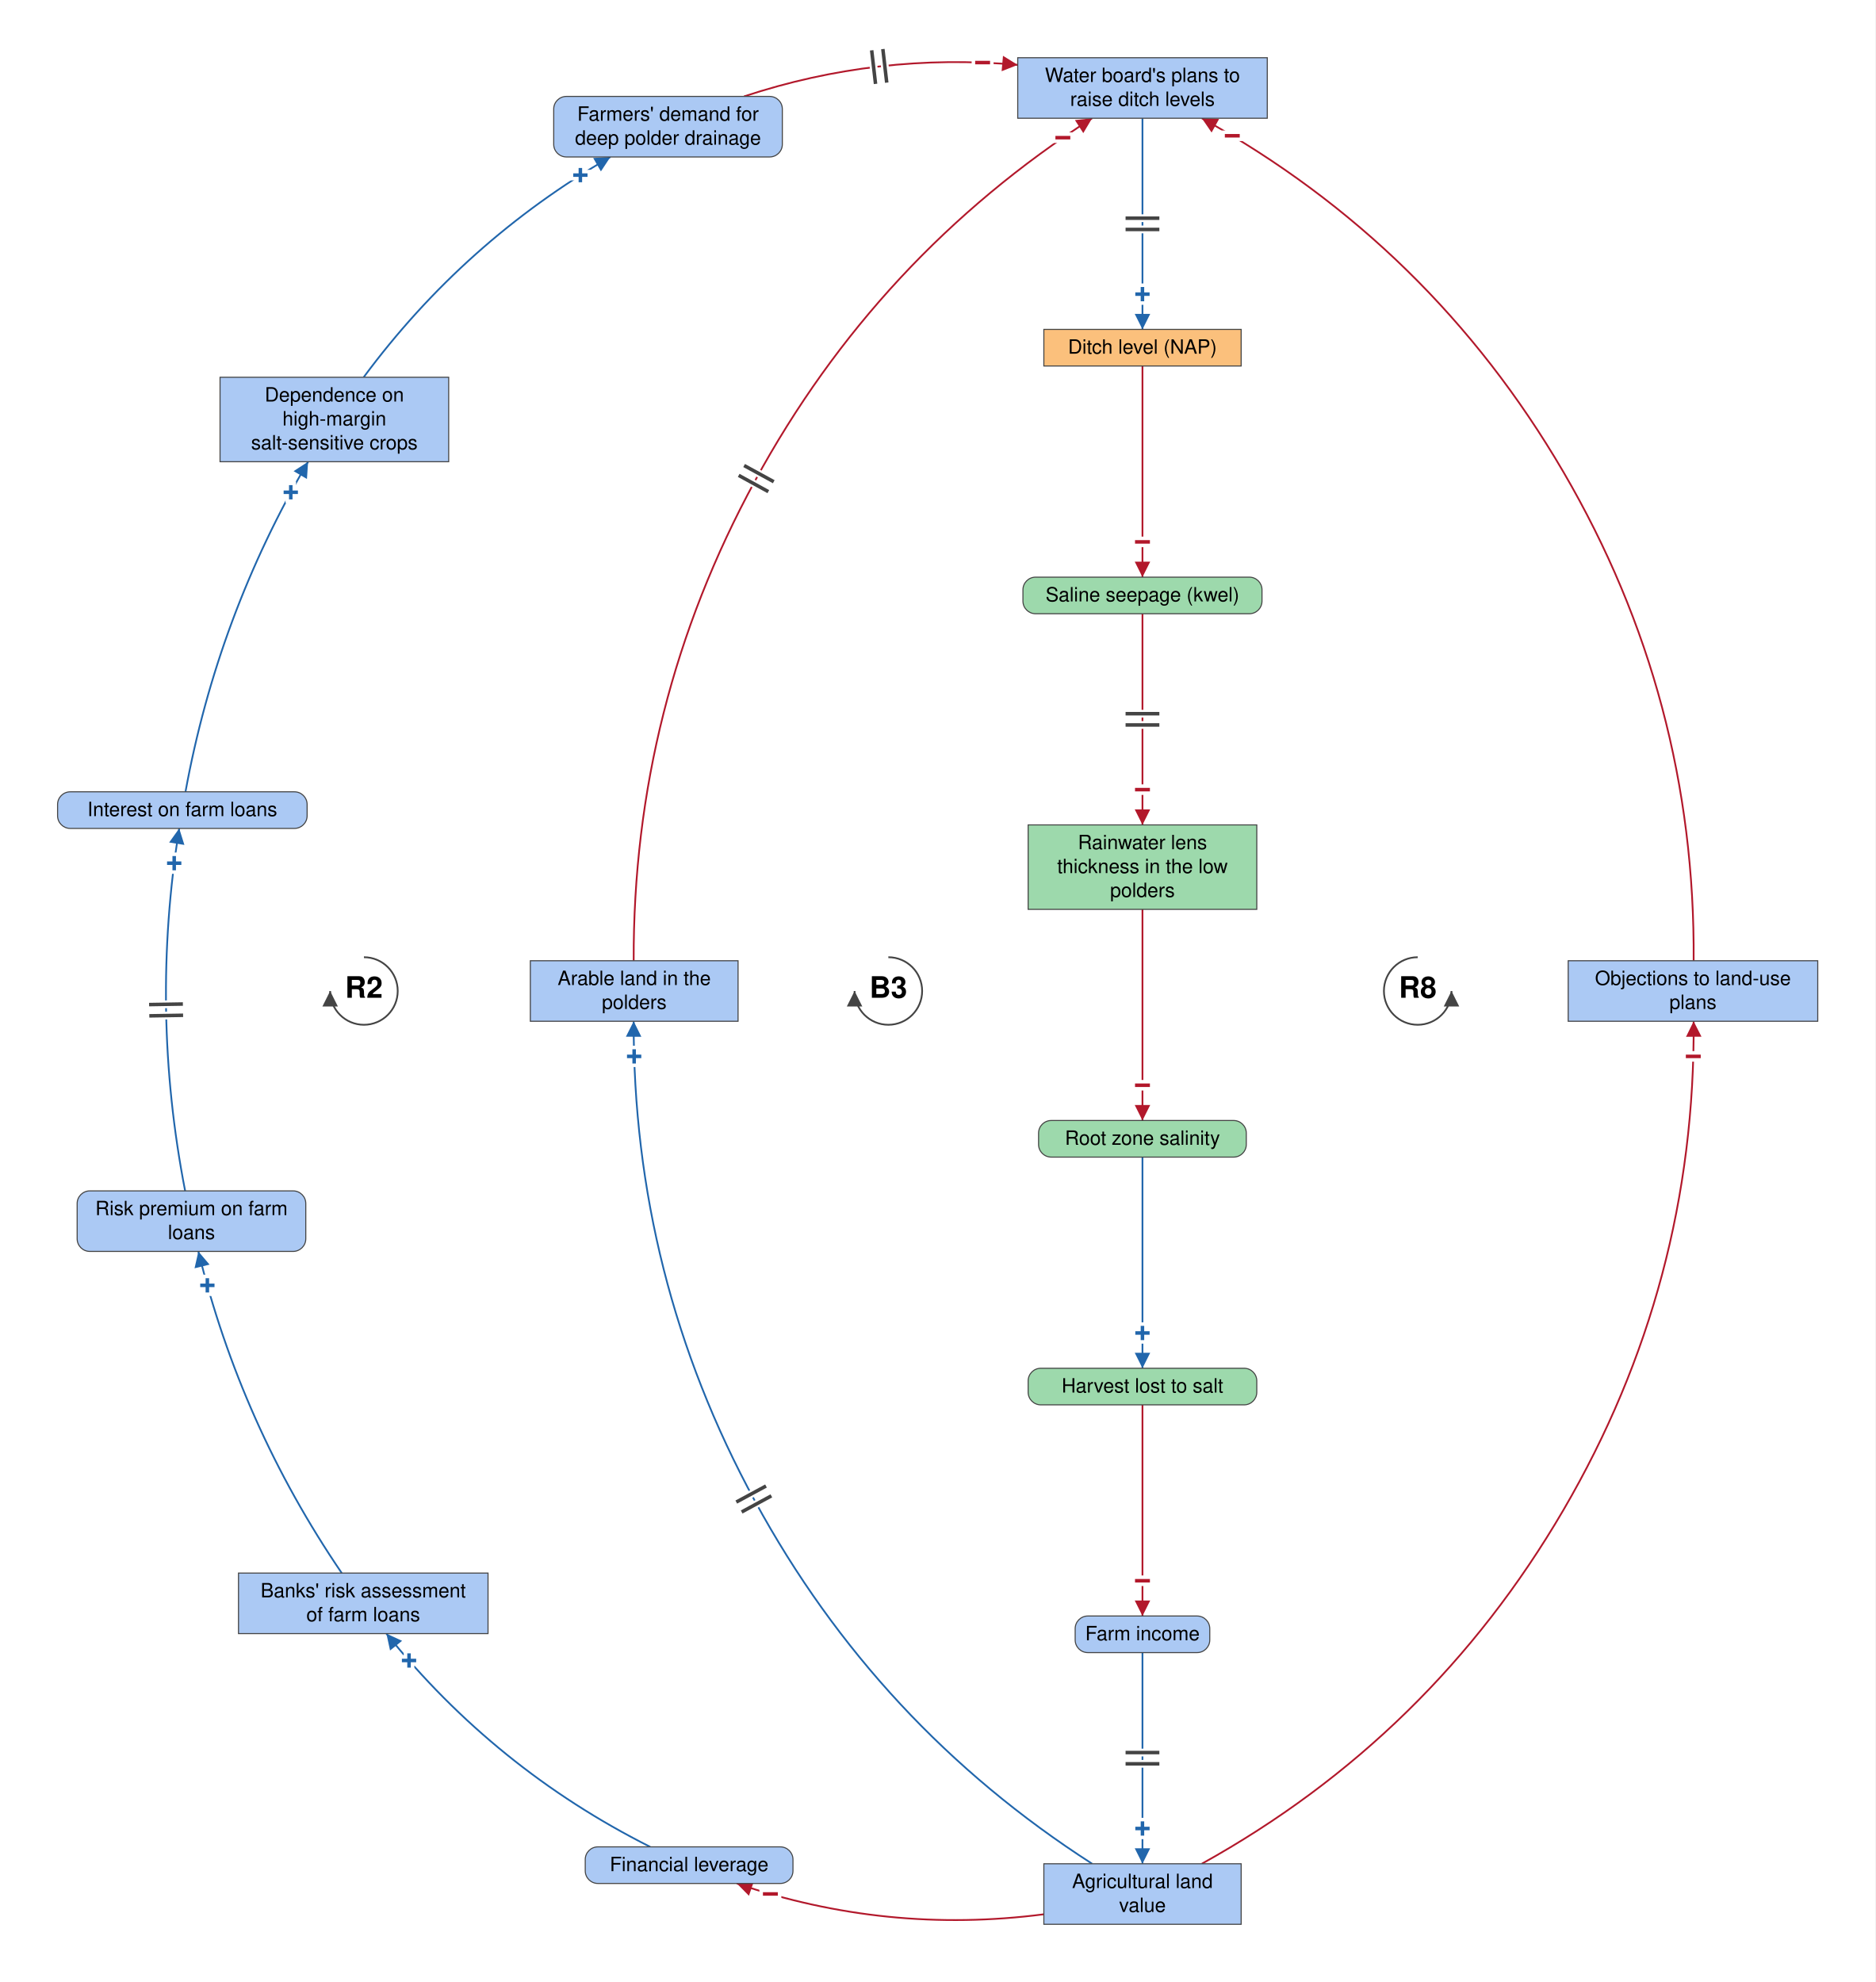
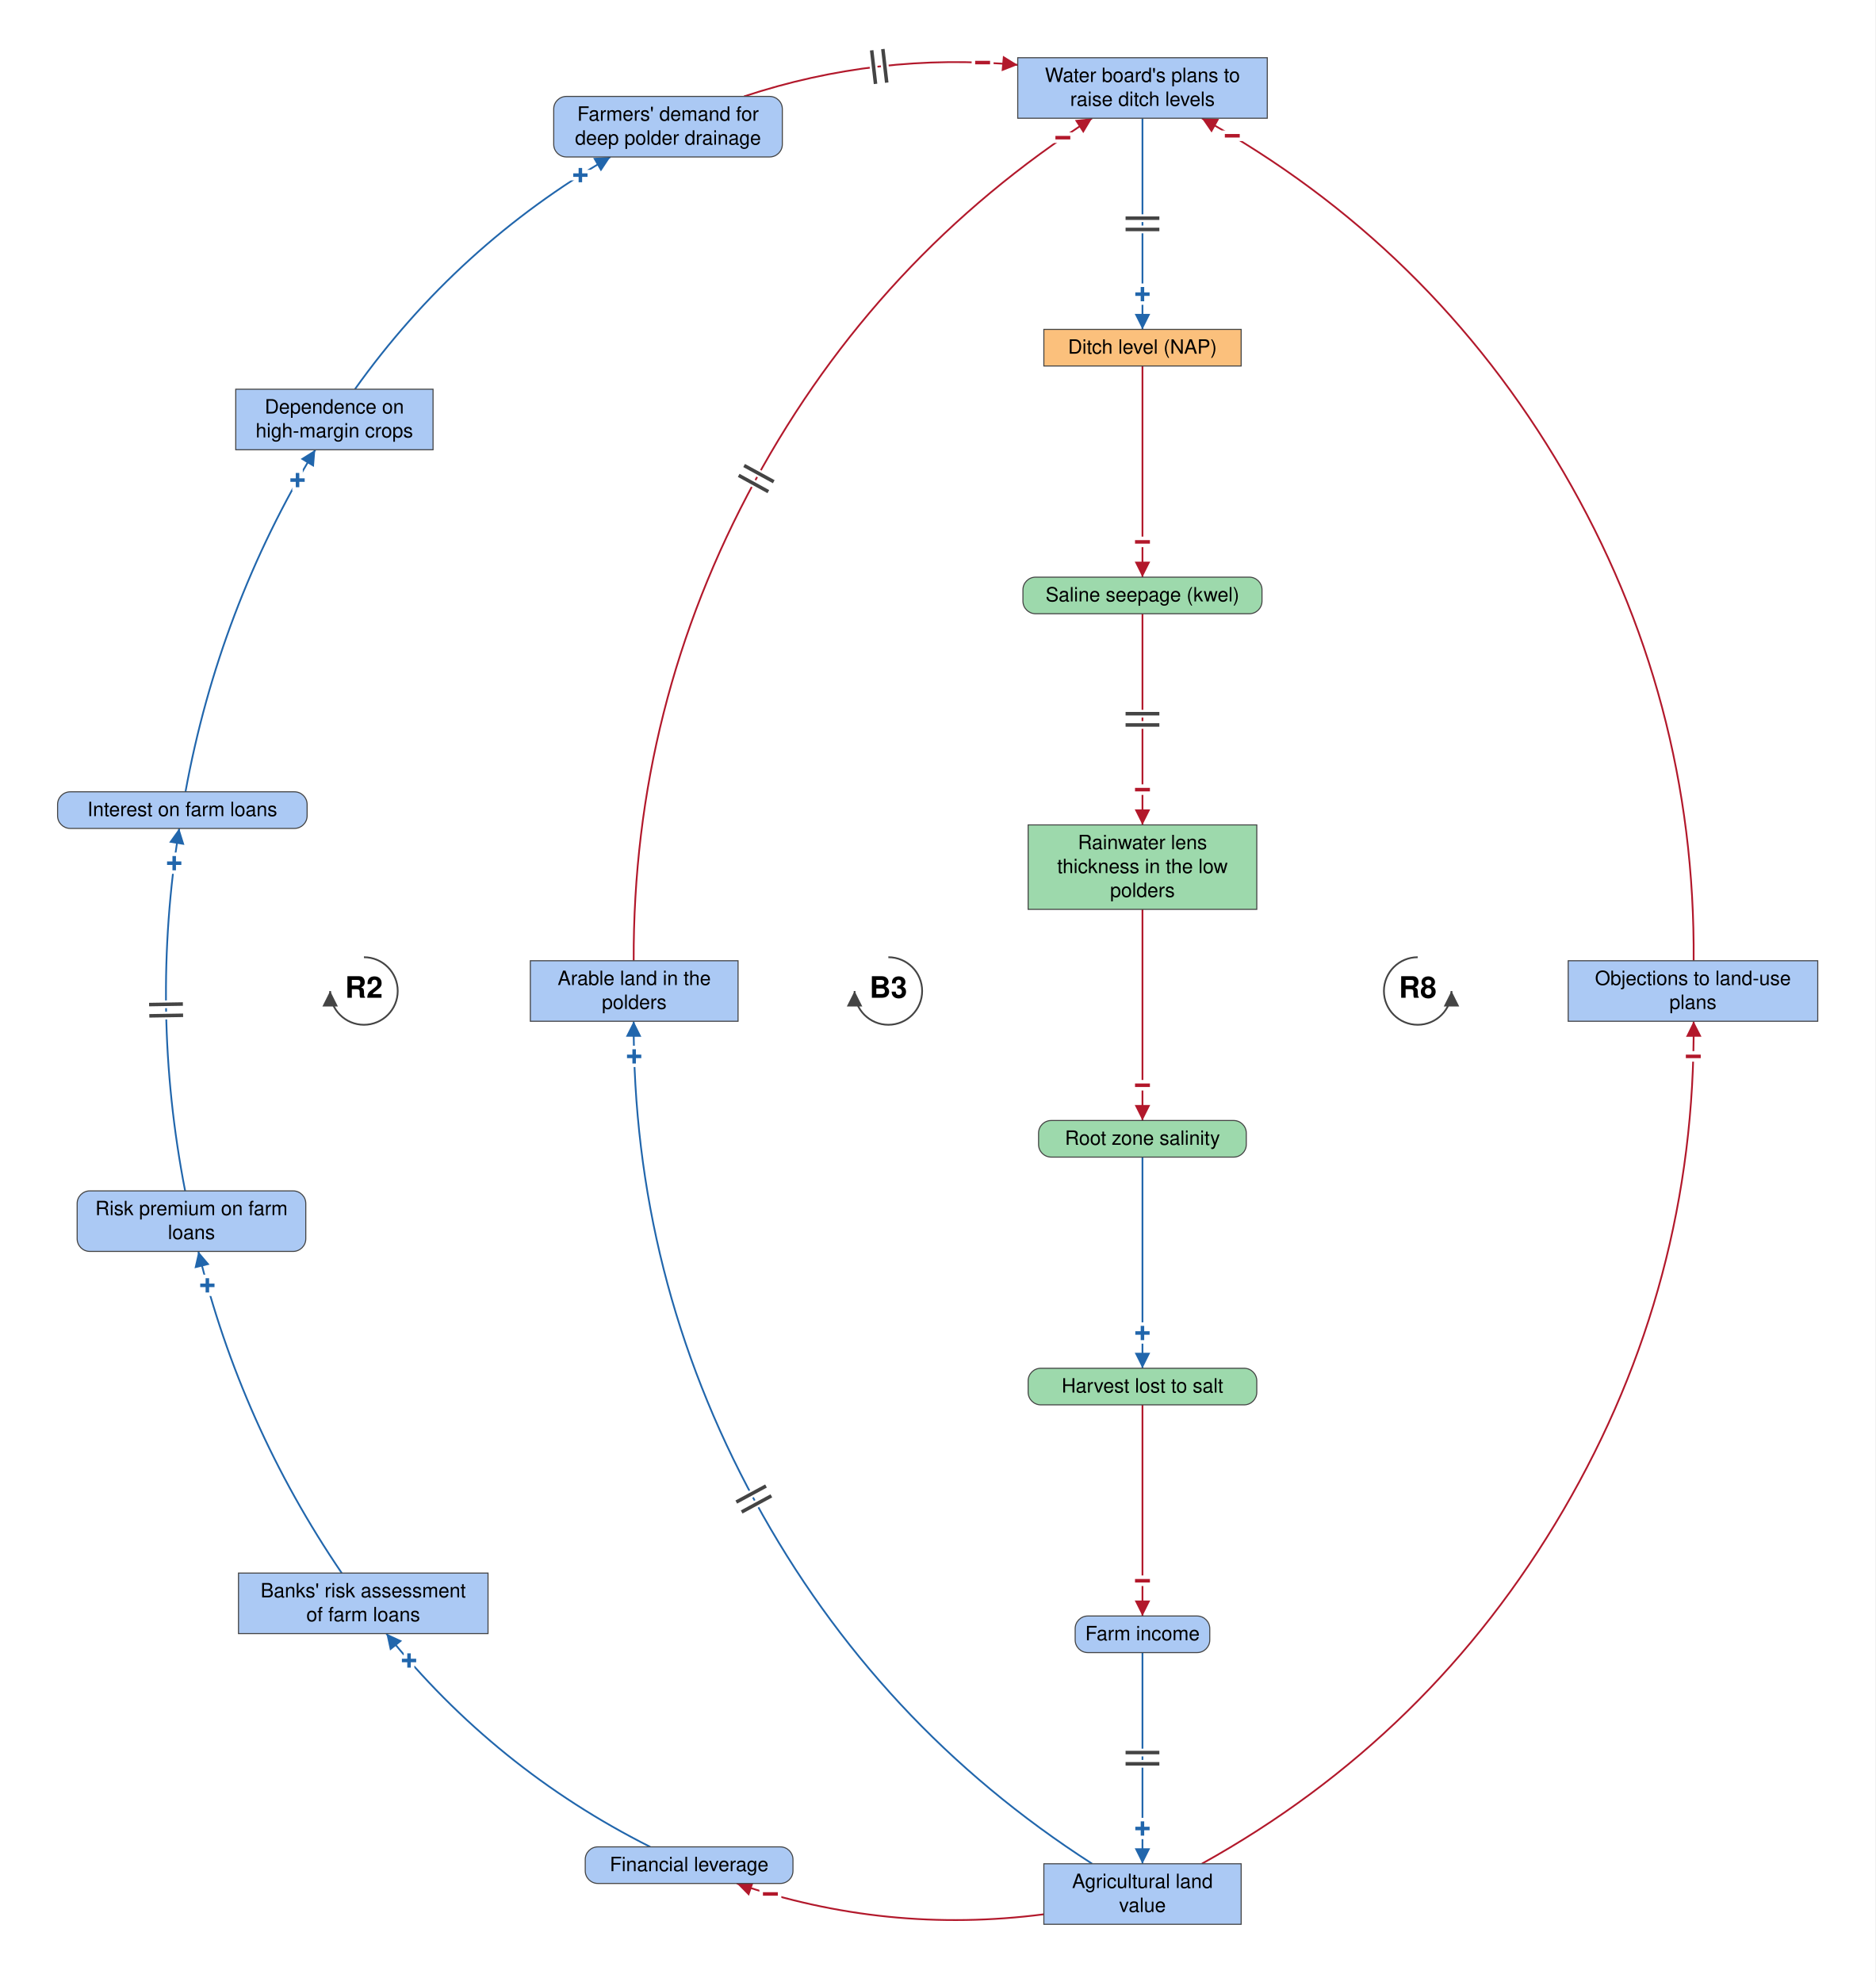
<svg xmlns="http://www.w3.org/2000/svg" viewBox="-1623 -1408 2664 2816" font-family="Helvetica Neue, Helvetica, Arial, sans-serif" font-size="28" fill="black">
  <defs>
    <marker id="arrow-plus" viewBox="0 0 10 10" refX="10" refY="5" markerWidth="22" markerHeight="22" markerUnits="userSpaceOnUse" orient="auto">
      <path d="M 0 0 L 10 5 L 0 10 z" fill="#2166AC" />
    </marker>
    <marker id="arrow-minus" viewBox="0 0 10 10" refX="10" refY="5" markerWidth="22" markerHeight="22" markerUnits="userSpaceOnUse" orient="auto">
      <path d="M 0 0 L 10 5 L 0 10 z" fill="#B2182B" />
    </marker>
    <marker id="arrow-grey" viewBox="0 0 10 10" refX="10" refY="5" markerWidth="22" markerHeight="22" markerUnits="userSpaceOnUse" orient="auto">
      <path d="M 0 0 L 10 5 L 0 10 z" fill="#444444" />
    </marker>
  </defs>
  <rect x="-1623" y="-1408" width="2664" height="2816" fill="white" />
  <g class="links">
    <g class="link" data-from="mortgage-debt-financial-leverage" data-to="banks-risk-assessment" data-sign="+" data-delay="false" data-curvature="0.133">
      <path class="link-path" d="M -699.3 1216.0 Q -919.6 1105.2 -1074.1 913.0" fill="none" stroke="#2166AC" stroke-width="2.5" marker-end="url(#arrow-plus)" />
      <text class="sign" x="-1041.9" y="951.3" text-anchor="middle" dominant-baseline="central" font-size="42" font-weight="bold" fill="#2166AC" stroke="white" stroke-width="10" paint-order="stroke">+</text>
    </g>
    <g class="link" data-from="banks-risk-assessment" data-to="bank-credit-freeze-risk-premiums" data-sign="+" data-delay="false" data-curvature="0.107">
      <path class="link-path" d="M -1137.5 827.0 Q -1280.6 616.9 -1341.2 370.0" fill="none" stroke="#2166AC" stroke-width="2.5" marker-end="url(#arrow-plus)" />
      <text class="sign" x="-1328.4" y="418.3" text-anchor="middle" dominant-baseline="central" font-size="42" font-weight="bold" fill="#2166AC" stroke="white" stroke-width="10" paint-order="stroke">+</text>
    </g>
    <g class="link" data-from="bank-credit-freeze-risk-premiums" data-to="debt-payments" data-sign="+" data-delay="true" data-curvature="0.1">
      <path class="link-path" d="M -1360.0 284.0 Q -1409.9 27.2 -1368.4 -231.0" fill="none" stroke="#2166AC" stroke-width="2.5" marker-end="url(#arrow-plus)" />
      <text class="sign" x="-1375.5" y="-181.5" text-anchor="middle" dominant-baseline="central" font-size="42" font-weight="bold" fill="#2166AC" stroke="white" stroke-width="10" paint-order="stroke">+</text>
      <path class="delay-cut" d="M -1410.9 35.3 L -1362.9 34.5 M -1411.2 19.3 L -1363.2 18.5" stroke="white" stroke-width="11" fill="none" />
      <path class="delay" d="M -1410.9 35.3 L -1362.9 34.5 M -1411.2 19.3 L -1363.2 18.5" stroke="#444444" stroke-width="5" fill="none" />
    </g>
    <g class="link" data-from="debt-payments" data-to="dependence-on-high-margin-salt-sensitive-crops" data-sign="+" data-delay="false" data-curvature="0.105">
-       <path class="link-path" d="M -1359.5 -283.0 Q -1313.9 -532.9 -1185.3 -752.0" fill="none" stroke="#2166AC" stroke-width="2.5" marker-end="url(#arrow-plus)" />
-       <text class="sign" x="-1209.9" y="-708.5" text-anchor="middle" dominant-baseline="central" font-size="42" font-weight="bold" fill="#2166AC" stroke="white" stroke-width="10" paint-order="stroke">+</text>
+       <path class="link-path" d="M -1359.5 -283.0 Q -1312.1 -543.0 -1175.1 -769.0" fill="none" stroke="#2166AC" stroke-width="2.5" marker-end="url(#arrow-plus)" />
+       <text class="sign" x="-1200.3" y="-725.8" text-anchor="middle" dominant-baseline="central" font-size="42" font-weight="bold" fill="#2166AC" stroke="white" stroke-width="10" paint-order="stroke">+</text>
    </g>
    <g class="link" data-from="dependence-on-high-margin-salt-sensitive-crops" data-to="demand-for-deep-polder-drainage" data-sign="+" data-delay="false" data-curvature="0.139">
-       <path class="link-path" d="M -1106.4 -872.0 Q -963.6 -1064.9 -755.8 -1185.0" fill="none" stroke="#2166AC" stroke-width="2.5" marker-end="url(#arrow-plus)" />
+       <path class="link-path" d="M -1118.8 -855.0 Q -973.1 -1059.4 -755.8 -1185.0" fill="none" stroke="#2166AC" stroke-width="2.5" marker-end="url(#arrow-plus)" />
      <text class="sign" x="-798.5" y="-1159.1" text-anchor="middle" dominant-baseline="central" font-size="42" font-weight="bold" fill="#2166AC" stroke="white" stroke-width="10" paint-order="stroke">+</text>
    </g>
    <g class="link" data-from="demand-for-deep-polder-drainage" data-to="plans-to-raise-ditch-levels" data-sign="-" data-delay="true" data-curvature="0.181">
      <path class="link-path" d="M -566.1 -1271.0 Q -376.3 -1333.7 -177.2 -1315.8" fill="none" stroke="#B2182B" stroke-width="2.5" marker-end="url(#arrow-minus)" />
      <text class="sign" x="-227.1" y="-1319.0" text-anchor="middle" dominant-baseline="central" font-size="42" font-weight="bold" fill="#B2182B" stroke="white" stroke-width="10" paint-order="stroke">−</text>
      <path class="delay-cut" d="M -384.7 -1336.5 L -379.2 -1288.8 M -368.8 -1338.3 L -363.3 -1290.6" stroke="white" stroke-width="11" fill="none" />
      <path class="delay" d="M -384.7 -1336.5 L -379.2 -1288.8 M -368.8 -1338.3 L -363.3 -1290.6" stroke="#444444" stroke-width="5" fill="none" />
    </g>
    <g class="link" data-from="plans-to-raise-ditch-levels" data-to="ditch-level-nap" data-sign="+" data-delay="true" data-curvature="0">
      <path class="link-path" d="M 0.0 -1240.0 Q 0.0 -1090.0 0.0 -940.0" fill="none" stroke="#2166AC" stroke-width="2.5" marker-end="url(#arrow-plus)" />
      <text class="sign" x="0.0" y="-990.0" text-anchor="middle" dominant-baseline="central" font-size="42" font-weight="bold" fill="#2166AC" stroke="white" stroke-width="10" paint-order="stroke">+</text>
      <path class="delay-cut" d="M 24.0 -1098.0 L -24.0 -1098.0 M 24.0 -1082.0 L -24.0 -1082.0" stroke="white" stroke-width="11" fill="none" />
      <path class="delay" d="M 24.0 -1098.0 L -24.0 -1098.0 M 24.0 -1082.0 L -24.0 -1082.0" stroke="#444444" stroke-width="5" fill="none" />
    </g>
    <g class="link" data-from="ditch-level-nap" data-to="saline-seepage-kwel" data-sign="-" data-delay="false" data-curvature="0">
      <path class="link-path" d="M 0.0 -888.0 Q 0.0 -738.0 0.0 -588.0" fill="none" stroke="#B2182B" stroke-width="2.5" marker-end="url(#arrow-minus)" />
      <text class="sign" x="0.0" y="-638.0" text-anchor="middle" dominant-baseline="central" font-size="42" font-weight="bold" fill="#B2182B" stroke="white" stroke-width="10" paint-order="stroke">−</text>
    </g>
    <g class="link" data-from="saline-seepage-kwel" data-to="freshwater-lens-thickness" data-sign="-" data-delay="true" data-curvature="0">
      <path class="link-path" d="M 0.0 -536.0 Q 0.0 -386.0 0.0 -236.0" fill="none" stroke="#B2182B" stroke-width="2.5" marker-end="url(#arrow-minus)" />
      <text class="sign" x="0.0" y="-286.0" text-anchor="middle" dominant-baseline="central" font-size="42" font-weight="bold" fill="#B2182B" stroke="white" stroke-width="10" paint-order="stroke">−</text>
      <path class="delay-cut" d="M 24.0 -394.0 L -24.0 -394.0 M 24.0 -378.0 L -24.0 -378.0" stroke="white" stroke-width="11" fill="none" />
      <path class="delay" d="M 24.0 -394.0 L -24.0 -394.0 M 24.0 -378.0 L -24.0 -378.0" stroke="#444444" stroke-width="5" fill="none" />
    </g>
    <g class="link" data-from="freshwater-lens-thickness" data-to="root-zone-salinity" data-sign="-" data-delay="false" data-curvature="0">
      <path class="link-path" d="M 0.0 -116.0 Q 0.0 34.0 0.0 184.0" fill="none" stroke="#B2182B" stroke-width="2.5" marker-end="url(#arrow-minus)" />
      <text class="sign" x="0.0" y="134.0" text-anchor="middle" dominant-baseline="central" font-size="42" font-weight="bold" fill="#B2182B" stroke="white" stroke-width="10" paint-order="stroke">−</text>
    </g>
    <g class="link" data-from="root-zone-salinity" data-to="harvest-lost-to-salt" data-sign="+" data-delay="false" data-curvature="0">
      <path class="link-path" d="M 0.0 236.0 Q 0.0 386.0 0.0 536.0" fill="none" stroke="#2166AC" stroke-width="2.5" marker-end="url(#arrow-plus)" />
      <text class="sign" x="0.0" y="486.0" text-anchor="middle" dominant-baseline="central" font-size="42" font-weight="bold" fill="#2166AC" stroke="white" stroke-width="10" paint-order="stroke">+</text>
    </g>
    <g class="link" data-from="harvest-lost-to-salt" data-to="farm-revenue" data-sign="-" data-delay="false" data-curvature="0">
      <path class="link-path" d="M 0.0 588.0 Q 0.0 738.0 0.0 888.0" fill="none" stroke="#B2182B" stroke-width="2.5" marker-end="url(#arrow-minus)" />
      <text class="sign" x="0.0" y="838.0" text-anchor="middle" dominant-baseline="central" font-size="42" font-weight="bold" fill="#B2182B" stroke="white" stroke-width="10" paint-order="stroke">−</text>
    </g>
    <g class="link" data-from="farm-revenue" data-to="agricultural-land-value" data-sign="+" data-delay="true" data-curvature="0">
      <path class="link-path" d="M 0.0 940.0 Q 0.0 1090.0 0.0 1240.0" fill="none" stroke="#2166AC" stroke-width="2.5" marker-end="url(#arrow-plus)" />
      <text class="sign" x="0.0" y="1190.0" text-anchor="middle" dominant-baseline="central" font-size="42" font-weight="bold" fill="#2166AC" stroke="white" stroke-width="10" paint-order="stroke">+</text>
      <path class="delay-cut" d="M 24.0 1082.0 L -24.0 1082.0 M 24.0 1098.0 L -24.0 1098.0" stroke="white" stroke-width="11" fill="none" />
      <path class="delay" d="M 24.0 1082.0 L -24.0 1082.0 M 24.0 1098.0 L -24.0 1098.0" stroke="#444444" stroke-width="5" fill="none" />
    </g>
    <g class="link" data-from="agricultural-land-value" data-to="mortgage-debt-financial-leverage" data-sign="-" data-delay="false" data-curvature="0.172">
      <path class="link-path" d="M -140.1 1311.8 Q -363.3 1340.7 -576.3 1268.0" fill="none" stroke="#B2182B" stroke-width="2.5" marker-end="url(#arrow-minus)" />
      <text class="sign" x="-528.6" y="1283.0" text-anchor="middle" dominant-baseline="central" font-size="42" font-weight="bold" fill="#B2182B" stroke="white" stroke-width="10" paint-order="stroke">−</text>
    </g>
    <g class="link" data-from="agricultural-land-value" data-to="policy-resistance-legal-delays" data-sign="-" data-delay="false" data-curvature="-0.302">
      <path class="link-path" d="M 84.3 1240.0 Q 410.1 1059.2 598.0 737.4 Q 785.8 415.6 783.0 43.0" fill="none" stroke="#B2182B" stroke-width="2.5" marker-end="url(#arrow-minus)" />
      <text class="sign" x="782.5" y="93.0" text-anchor="middle" dominant-baseline="central" font-size="42" font-weight="bold" fill="#B2182B" stroke="white" stroke-width="10" paint-order="stroke">−</text>
    </g>
    <g class="link" data-from="policy-resistance-legal-delays" data-to="plans-to-raise-ditch-levels" data-sign="-" data-delay="false" data-curvature="-0.302">
      <path class="link-path" d="M 783.0 -43.0 Q 785.8 -415.6 598.0 -737.4 Q 410.1 -1059.2 84.3 -1240.0" fill="none" stroke="#B2182B" stroke-width="2.5" marker-end="url(#arrow-minus)" />
      <text class="sign" x="127.6" y="-1215.0" text-anchor="middle" dominant-baseline="central" font-size="42" font-weight="bold" fill="#B2182B" stroke="white" stroke-width="10" paint-order="stroke">−</text>
    </g>
    <g class="link" data-from="agricultural-land-value" data-to="farmland-leaving-arable-use" data-sign="+" data-delay="true" data-curvature="0.28">
      <path class="link-path" d="M -71.5 1240.0 Q -376.9 1043.8 -550.4 724.9 Q -723.9 406.0 -722.8 43.0" fill="none" stroke="#2166AC" stroke-width="2.5" marker-end="url(#arrow-plus)" />
      <text class="sign" x="-722.1" y="93.0" text-anchor="middle" dominant-baseline="central" font-size="42" font-weight="bold" fill="#2166AC" stroke="white" stroke-width="10" paint-order="stroke">+</text>
      <path class="delay-cut" d="M -569.4 740.2 L -527.2 717.3 M -577.0 726.1 L -534.8 703.3" stroke="white" stroke-width="11" fill="none" />
      <path class="delay" d="M -569.4 740.2 L -527.2 717.3 M -577.0 726.1 L -534.8 703.3" stroke="#444444" stroke-width="5" fill="none" />
    </g>
    <g class="link" data-from="farmland-leaving-arable-use" data-to="plans-to-raise-ditch-levels" data-sign="-" data-delay="true" data-curvature="0.28">
      <path class="link-path" d="M -722.8 -43.0 Q -723.9 -406.0 -550.4 -724.9 Q -376.9 -1043.8 -71.5 -1240.0" fill="none" stroke="#B2182B" stroke-width="2.5" marker-end="url(#arrow-minus)" />
      <text class="sign" x="-113.1" y="-1212.3" text-anchor="middle" dominant-baseline="central" font-size="42" font-weight="bold" fill="#B2182B" stroke="white" stroke-width="10" paint-order="stroke">−</text>
      <path class="delay-cut" d="M -573.6 -732.6 L -531.5 -709.5 M -565.9 -746.6 L -523.8 -723.6" stroke="white" stroke-width="11" fill="none" />
      <path class="delay" d="M -573.6 -732.6 L -531.5 -709.5 M -565.9 -746.6 L -523.8 -723.6" stroke="#444444" stroke-width="5" fill="none" />
    </g>
  </g>
  <g class="elements">
    <g class="element" data-id="plans-to-raise-ditch-levels" data-domain="Social" data-type="Stock" data-adaptive="false">
      <rect x="-177.2" y="-1326.0" width="354.5" height="86.0" rx="0" fill="#ABC9F4" stroke="#444444" stroke-width="1.5" />
      <text x="0.0" y="-1291.5" text-anchor="middle">Water board's plans to</text>
      <text x="0.0" y="-1257.5" text-anchor="middle">raise ditch levels</text>
    </g>
    <g class="element" data-id="ditch-level-nap" data-domain="Technological" data-type="Stock" data-adaptive="false">
      <rect x="-140.1" y="-940.0" width="280.3" height="52.0" rx="0" fill="#FBC07C" stroke="#444444" stroke-width="1.5" />
      <text x="0.0" y="-905.5" text-anchor="middle">Ditch level (NAP)</text>
    </g>
    <g class="element" data-id="saline-seepage-kwel" data-domain="Ecological" data-type="Auxiliary" data-adaptive="false">
      <rect x="-169.8" y="-588.0" width="339.6" height="52.0" rx="18" fill="#9DD9AC" stroke="#444444" stroke-width="1.5" />
      <text x="0.0" y="-553.5" text-anchor="middle">Saline seepage (kwel)</text>
    </g>
    <g class="element" data-id="freshwater-lens-thickness" data-domain="Ecological" data-type="Stock" data-adaptive="false">
      <rect x="-162.4" y="-236.0" width="324.8" height="120.0" rx="0" fill="#9DD9AC" stroke="#444444" stroke-width="1.5" />
      <text x="0.0" y="-201.5" text-anchor="middle">Rainwater lens</text>
      <text x="0.0" y="-167.5" text-anchor="middle">thickness in the low</text>
      <text x="0.0" y="-133.5" text-anchor="middle">polders</text>
    </g>
    <g class="element" data-id="root-zone-salinity" data-domain="Ecological" data-type="Auxiliary" data-adaptive="false">
      <rect x="-147.6" y="184.0" width="295.1" height="52.0" rx="18" fill="#9DD9AC" stroke="#444444" stroke-width="1.5" />
      <text x="0.0" y="218.5" text-anchor="middle">Root zone salinity</text>
    </g>
    <g class="element" data-id="harvest-lost-to-salt" data-domain="Ecological" data-type="Auxiliary" data-adaptive="false">
      <rect x="-162.4" y="536.0" width="324.8" height="52.0" rx="18" fill="#9DD9AC" stroke="#444444" stroke-width="1.5" />
      <text x="0.0" y="570.5" text-anchor="middle">Harvest lost to salt</text>
    </g>
    <g class="element" data-id="farm-revenue" data-domain="Social" data-type="Auxiliary" data-adaptive="false">
      <rect x="-95.6" y="888.0" width="191.2" height="52.0" rx="18" fill="#ABC9F4" stroke="#444444" stroke-width="1.5" />
      <text x="0.0" y="922.5" text-anchor="middle">Farm income</text>
    </g>
    <g class="element" data-id="agricultural-land-value" data-domain="Social" data-type="Stock" data-adaptive="false">
      <rect x="-140.1" y="1240.0" width="280.3" height="86.0" rx="0" fill="#ABC9F4" stroke="#444444" stroke-width="1.5" />
      <text x="0.0" y="1274.5" text-anchor="middle">Agricultural land</text>
      <text x="0.0" y="1308.5" text-anchor="middle">value</text>
    </g>
    <g class="element" data-id="farmland-leaving-arable-use" data-domain="Social" data-type="Stock" data-adaptive="false">
      <rect x="-869.6" y="-43.0" width="295.1" height="86.0" rx="0" fill="#ABC9F4" stroke="#444444" stroke-width="1.5" />
      <text x="-722.0" y="-8.5" text-anchor="middle">Arable land in the</text>
      <text x="-722.0" y="25.5" text-anchor="middle">polders</text>
    </g>
    <g class="element" data-id="policy-resistance-legal-delays" data-domain="Social" data-type="Stock" data-adaptive="false">
      <rect x="604.8" y="-43.0" width="354.5" height="86.0" rx="0" fill="#ABC9F4" stroke="#444444" stroke-width="1.5" />
      <text x="782.0" y="-8.5" text-anchor="middle">Objections to land-use</text>
      <text x="782.0" y="25.5" text-anchor="middle">plans</text>
    </g>
    <g class="element" data-id="mortgage-debt-financial-leverage" data-domain="Social" data-type="Auxiliary" data-adaptive="false">
      <rect x="-791.6" y="1216.0" width="295.1" height="52.0" rx="18" fill="#ABC9F4" stroke="#444444" stroke-width="1.5" />
      <text x="-644.0" y="1250.5" text-anchor="middle">Financial leverage</text>
    </g>
    <g class="element" data-id="banks-risk-assessment" data-domain="Social" data-type="Stock" data-adaptive="false">
      <rect x="-1284.2" y="827.0" width="354.5" height="86.0" rx="0" fill="#ABC9F4" stroke="#444444" stroke-width="1.5" />
      <text x="-1107.0" y="861.5" text-anchor="middle">Banks' risk assessment</text>
      <text x="-1107.0" y="895.5" text-anchor="middle">of farm loans</text>
    </g>
    <g class="element" data-id="bank-credit-freeze-risk-premiums" data-domain="Social" data-type="Auxiliary" data-adaptive="false">
      <rect x="-1513.4" y="284.0" width="324.8" height="86.0" rx="18" fill="#ABC9F4" stroke="#444444" stroke-width="1.5" />
      <text x="-1351.0" y="318.5" text-anchor="middle">Risk premium on farm</text>
      <text x="-1351.0" y="352.5" text-anchor="middle">loans</text>
    </g>
    <g class="element" data-id="debt-payments" data-domain="Social" data-type="Auxiliary" data-adaptive="false">
      <rect x="-1541.2" y="-283.0" width="354.5" height="52.0" rx="18" fill="#ABC9F4" stroke="#444444" stroke-width="1.5" />
      <text x="-1364.0" y="-248.5" text-anchor="middle">Interest on farm loans</text>
    </g>
    <g class="element" data-id="dependence-on-high-margin-salt-sensitive-crops" data-domain="Social" data-type="Stock" data-adaptive="false">
-       <rect x="-1310.4" y="-872.0" width="324.8" height="120.0" rx="0" fill="#ABC9F4" stroke="#444444" stroke-width="1.5" />
-       <text x="-1148.0" y="-837.5" text-anchor="middle">Dependence on</text>
-       <text x="-1148.0" y="-803.5" text-anchor="middle">high-margin</text>
-       <text x="-1148.0" y="-769.5" text-anchor="middle">salt-sensitive crops</text>
+       <rect x="-1288.1" y="-855.0" width="280.3" height="86.0" rx="0" fill="#ABC9F4" stroke="#444444" stroke-width="1.5" />
+       <text x="-1148.0" y="-820.5" text-anchor="middle">Dependence on</text>
+       <text x="-1148.0" y="-786.5" text-anchor="middle">high-margin crops</text>
    </g>
    <g class="element" data-id="demand-for-deep-polder-drainage" data-domain="Social" data-type="Auxiliary" data-adaptive="false">
      <rect x="-836.4" y="-1271.0" width="324.8" height="86.0" rx="18" fill="#ABC9F4" stroke="#444444" stroke-width="1.5" />
      <text x="-674.0" y="-1236.5" text-anchor="middle">Farmers' demand for</text>
      <text x="-674.0" y="-1202.5" text-anchor="middle">deep polder drainage</text>
    </g>
  </g>
  <g class="loop" data-id="R2">
    <path d="M -1106.0 -48.0 A 48 48 0 1 1 -1154.0 0.0" fill="none" stroke="#444444" stroke-width="2.5" marker-end="url(#arrow-grey)" />
    <text class="loop-id" x="-1106.0" y="0.0" text-anchor="middle" dominant-baseline="central" font-size="42" font-weight="bold">R2</text>
  </g>
  <g class="loop" data-id="R8">
    <path d="M 391.0 -48.0 A 48 48 0 1 0 439.0 0.0" fill="none" stroke="#444444" stroke-width="2.5" marker-end="url(#arrow-grey)" />
    <text class="loop-id" x="391.0" y="0.0" text-anchor="middle" dominant-baseline="central" font-size="42" font-weight="bold">R8</text>
  </g>
  <g class="loop" data-id="B3">
    <path d="M -361.0 -48.0 A 48 48 0 1 1 -409.0 0.0" fill="none" stroke="#444444" stroke-width="2.5" marker-end="url(#arrow-grey)" />
    <text class="loop-id" x="-361.0" y="0.0" text-anchor="middle" dominant-baseline="central" font-size="42" font-weight="bold">B3</text>
  </g>
</svg>
